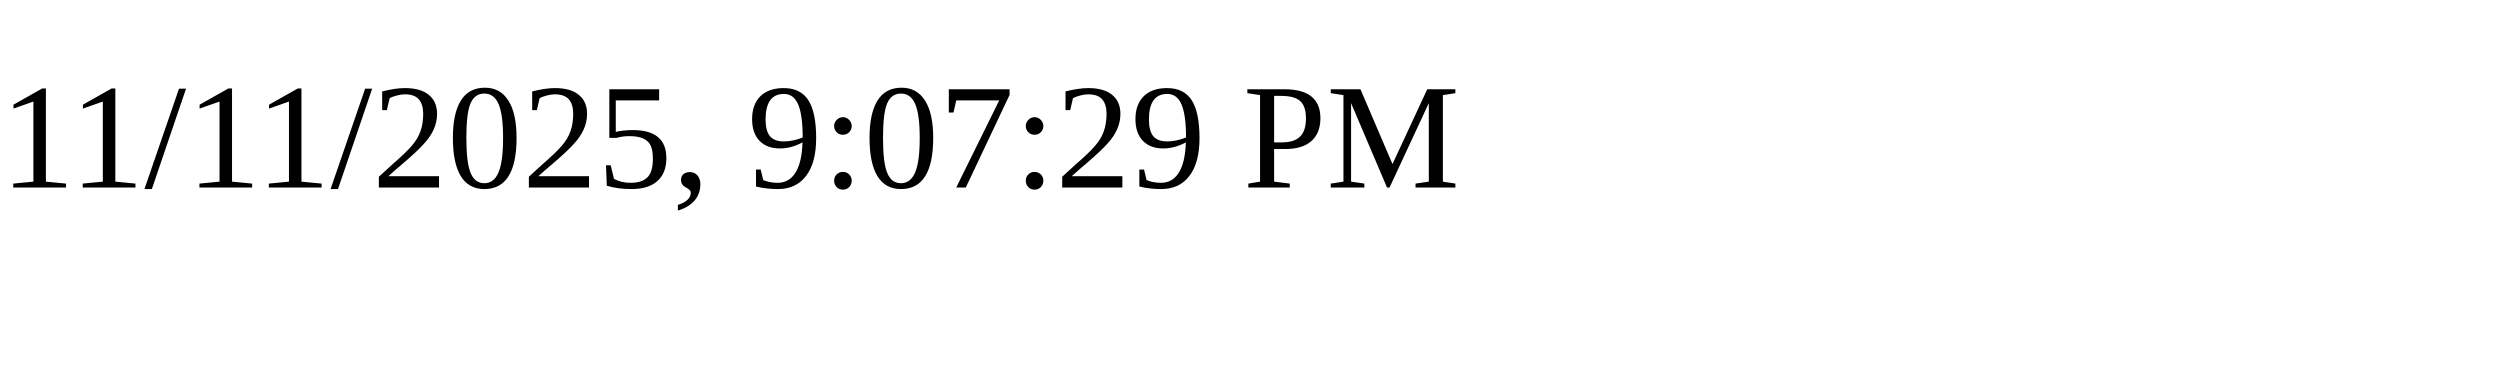
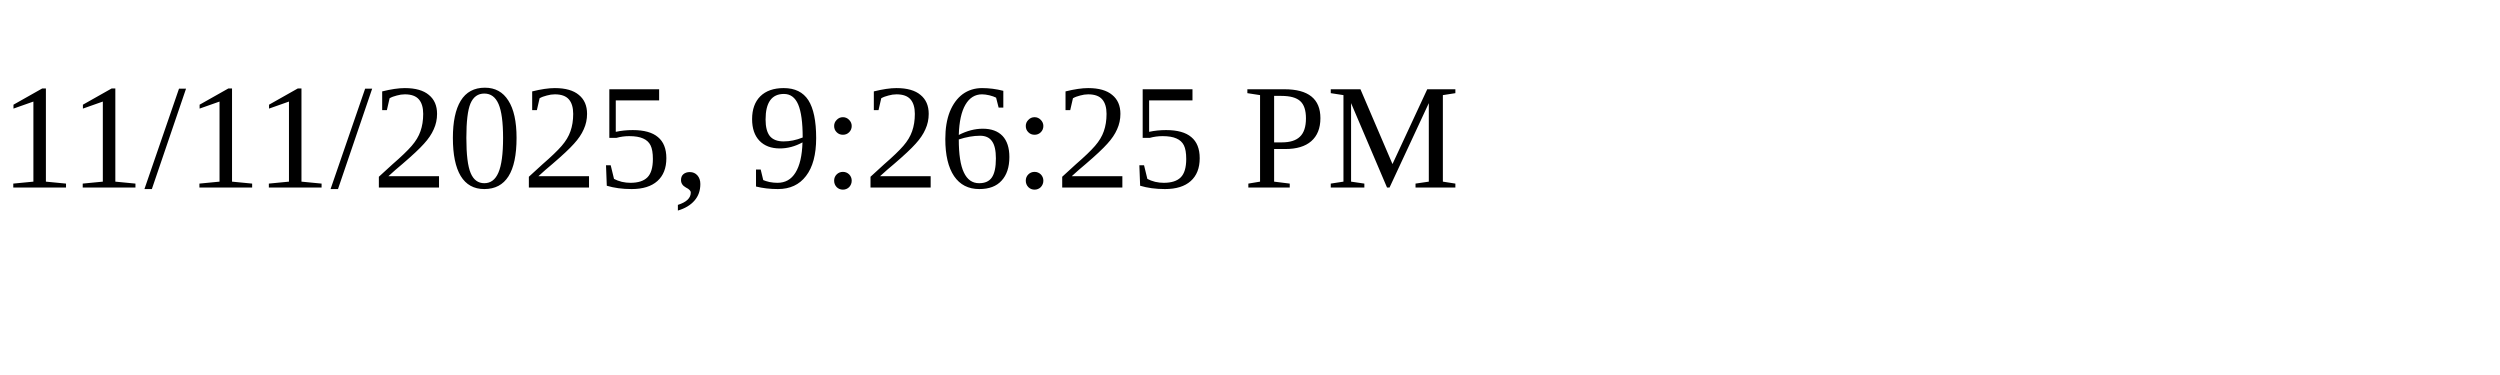
<svg xmlns="http://www.w3.org/2000/svg" height="30" width="200">
-   <text x="0" y="15">11/11/2025, 9:07:29 PM</text>
+   <text x="0" y="15">11/11/2025, 9:26:25 PM</text>
</svg>
